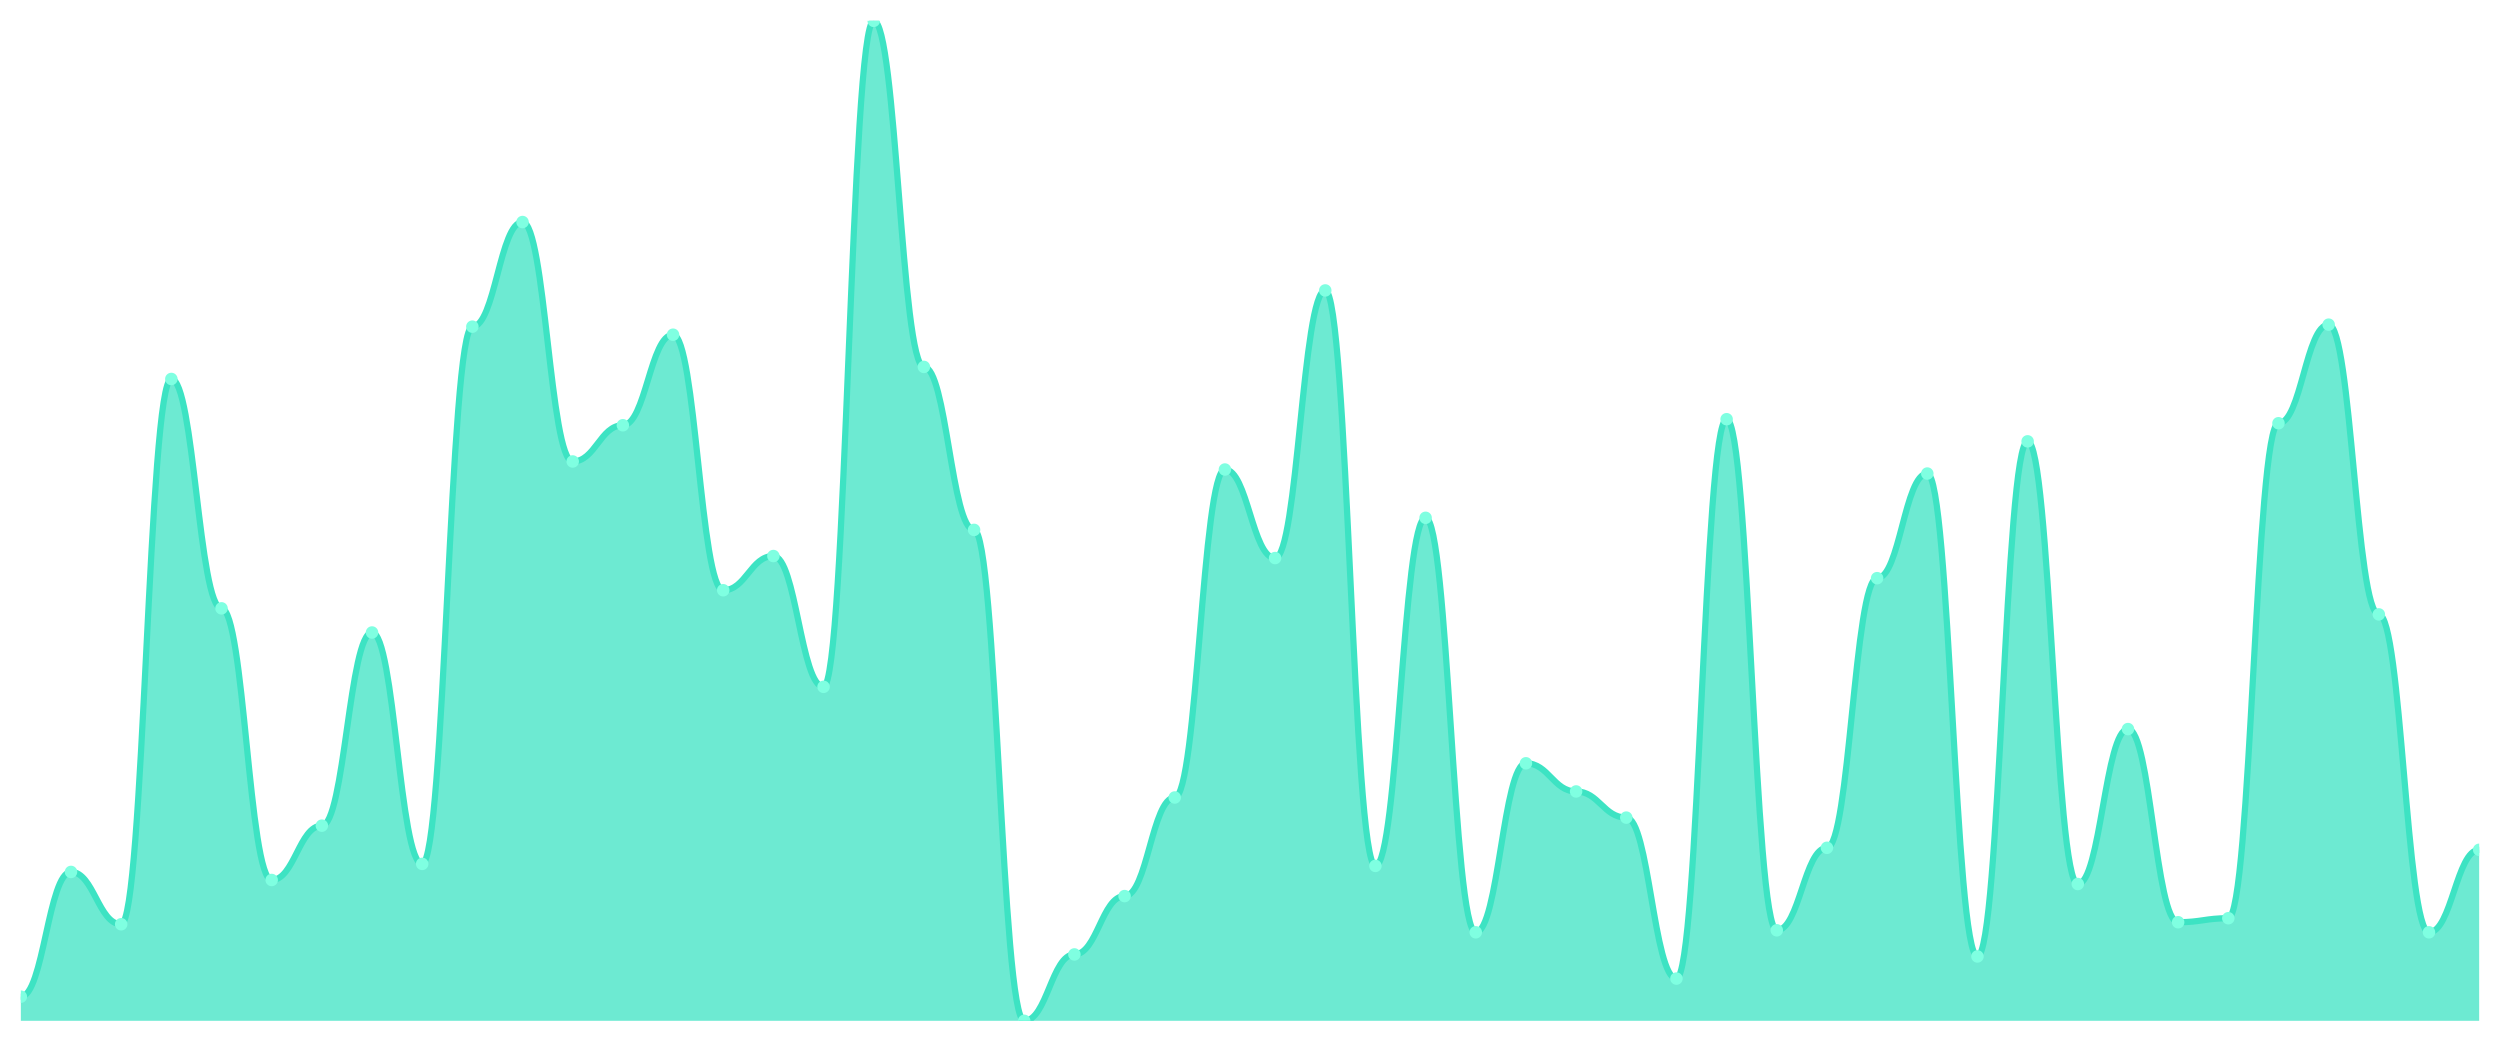
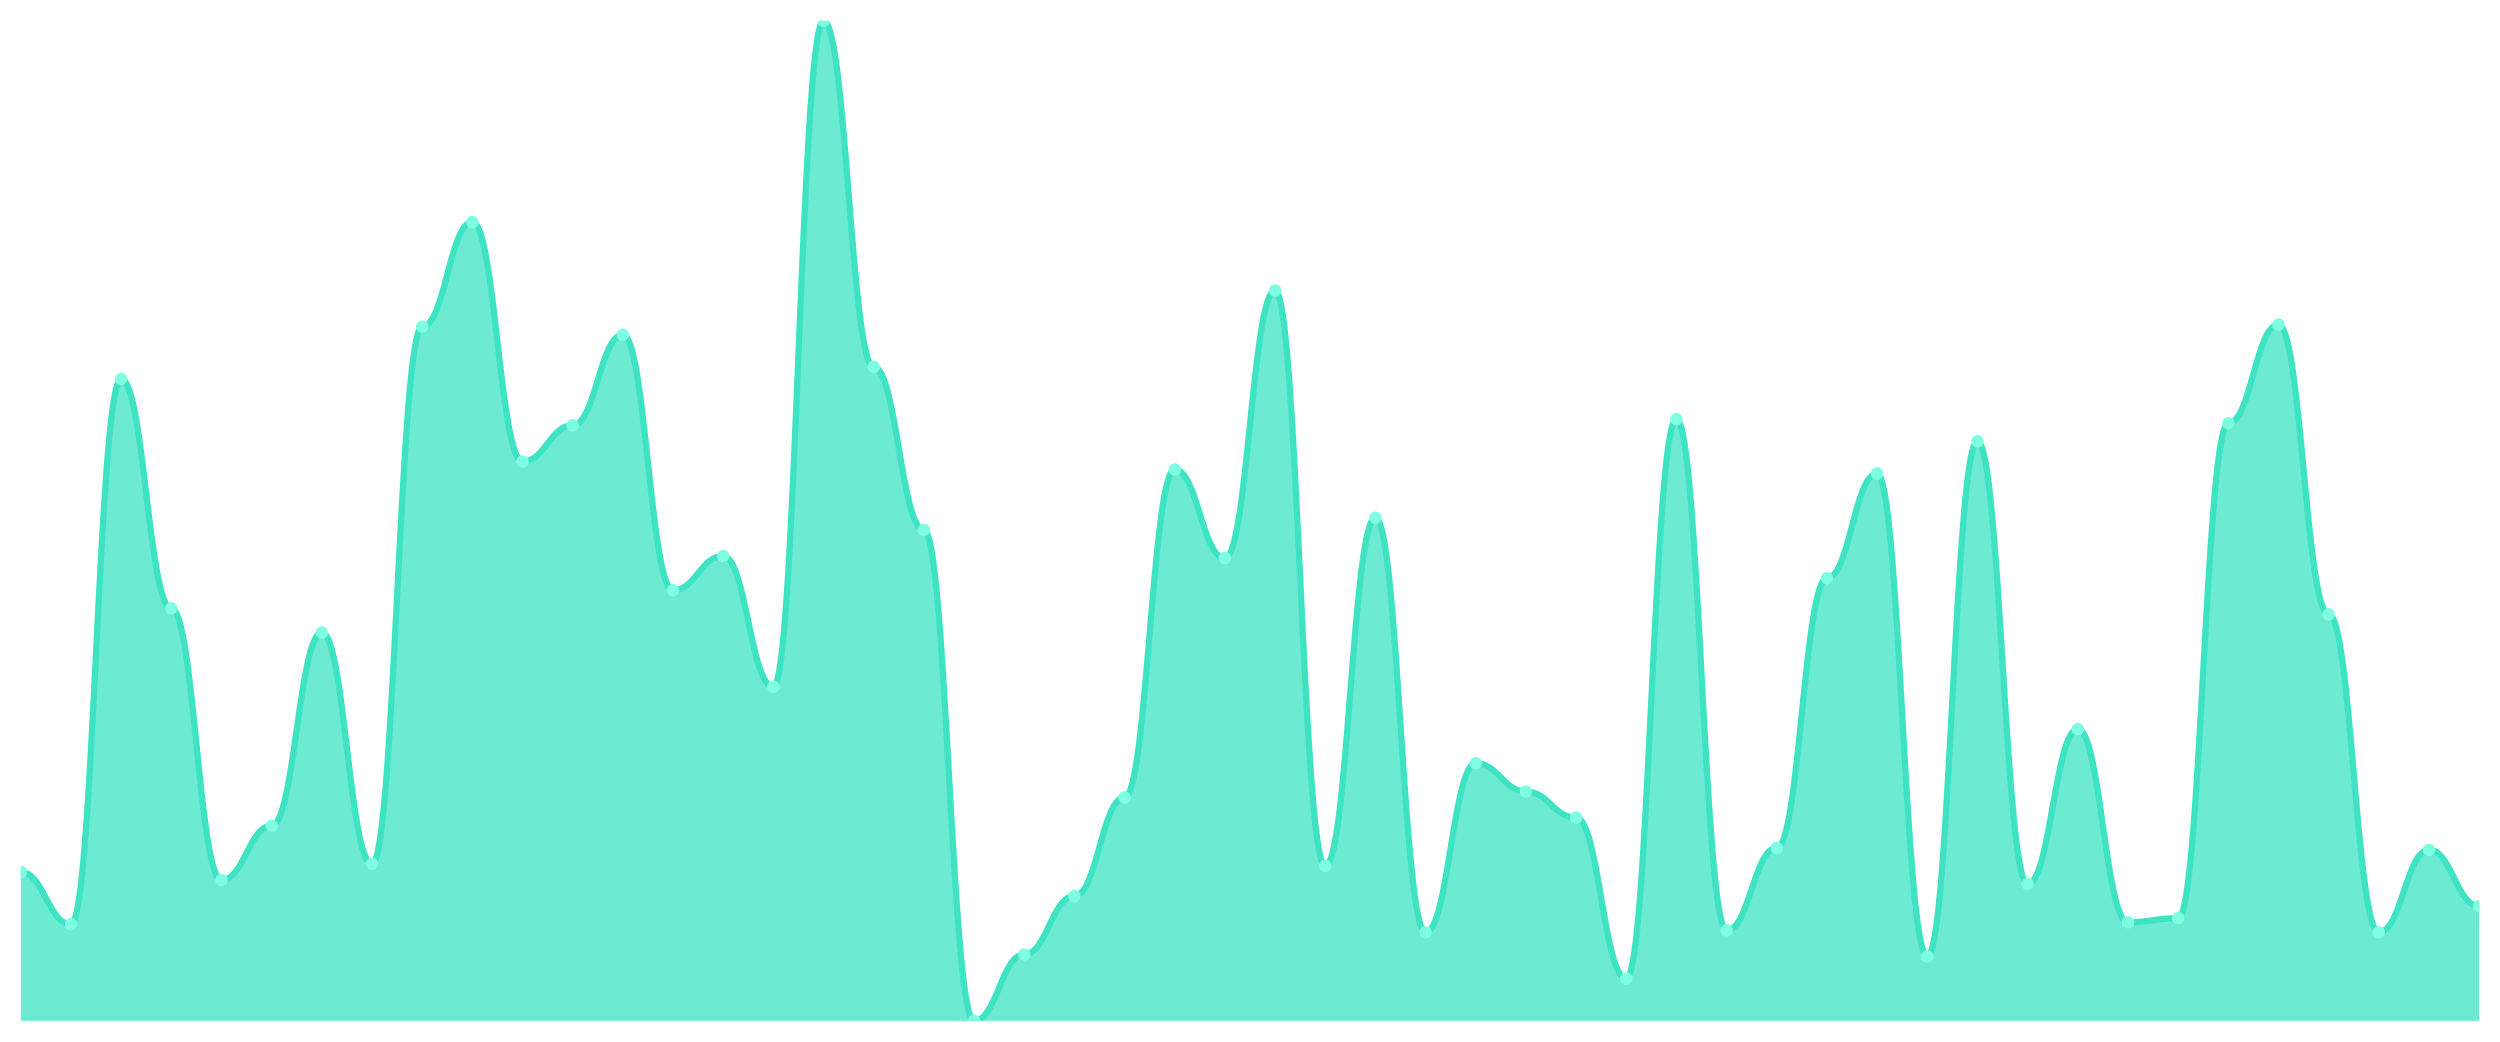
<svg xmlns="http://www.w3.org/2000/svg" viewBox="0 0 1200 500" width="1200" height="500">
  <defs>
    <clipPath id="c">
      <rect x="10" y="10" width="1180" height="480" />
    </clipPath>
  </defs>
  <rect width="1200" height="500" fill="none" />
  <g clip-path="url(#c)">
-     <path d="M 10,490 L 10,478.41 C 20.837,478.41 23.245,418.531 34.082,418.531 C 44.918,418.531 47.327,443.642 58.163,443.642 C 69,443.642 71.408,181.911 82.245,181.911 C 93.082,181.911 95.49,292.012 106.327,292.012 C 117.163,292.012 119.571,422.394 130.408,422.394 C 141.245,422.394 143.653,396.318 154.49,396.318 C 165.327,396.318 167.735,303.602 178.571,303.602 C 189.408,303.602 191.816,414.668 202.653,414.668 C 213.49,414.668 215.898,156.801 226.735,156.801 C 237.571,156.801 239.98,106.579 250.816,106.579 C 261.653,106.579 264.061,221.509 274.898,221.509 C 285.735,221.509 288.143,204.125 298.98,204.125 C 309.816,204.125 312.224,160.664 323.061,160.664 C 333.898,160.664 336.306,283.32 347.143,283.32 C 357.98,283.32 360.388,266.901 371.224,266.901 C 382.061,266.901 384.469,329.678 395.306,329.678 C 406.143,329.678 408.551,10 419.388,10 C 430.224,10 432.633,176.117 443.469,176.117 C 454.306,176.117 456.714,254.346 467.551,254.346 C 478.388,254.346 480.796,490 491.633,490 C 502.469,490 504.878,458.129 515.714,458.129 C 526.551,458.129 528.959,430.121 539.796,430.121 C 550.633,430.121 553.041,382.797 563.878,382.797 C 574.714,382.797 577.122,225.372 587.959,225.372 C 598.796,225.372 601.204,267.867 612.041,267.867 C 622.878,267.867 625.286,139.416 636.122,139.416 C 646.959,139.416 649.367,415.634 660.204,415.634 C 671.041,415.634 673.449,248.551 684.286,248.551 C 695.122,248.551 697.531,447.505 708.367,447.505 C 719.204,447.505 721.612,366.378 732.449,366.378 C 743.286,366.378 745.694,379.899 756.531,379.899 C 767.367,379.899 769.776,392.455 780.612,392.455 C 791.449,392.455 793.857,469.718 804.694,469.718 C 815.531,469.718 817.939,201.227 828.776,201.227 C 839.612,201.227 842.02,446.539 852.857,446.539 C 863.694,446.539 866.102,406.942 876.939,406.942 C 887.776,406.942 890.184,277.525 901.02,277.525 C 911.857,277.525 914.265,227.304 925.102,227.304 C 935.939,227.304 938.347,459.095 949.184,459.095 C 960.02,459.095 962.429,211.851 973.265,211.851 C 984.102,211.851 986.51,424.326 997.347,424.326 C 1008.184,424.326 1010.592,349.96 1021.429,349.96 C 1032.265,349.96 1034.673,442.676 1045.51,442.676 C 1056.347,442.676 1058.755,440.744 1069.592,440.744 C 1080.429,440.744 1082.837,203.159 1093.673,203.159 C 1104.51,203.159 1106.918,155.835 1117.755,155.835 C 1128.592,155.835 1131,294.909 1141.837,294.909 C 1152.673,294.909 1155.082,447.505 1165.918,447.505 C 1176.755,447.505 1179.163,407.907 1190,407.907 L 1190,490 Z" fill="rgba(61,227,195,0.75)" />
-     <path d="M 10,478.41 C 20.837,478.41 23.245,418.531 34.082,418.531 C 44.918,418.531 47.327,443.642 58.163,443.642 C 69,443.642 71.408,181.911 82.245,181.911 C 93.082,181.911 95.49,292.012 106.327,292.012 C 117.163,292.012 119.571,422.394 130.408,422.394 C 141.245,422.394 143.653,396.318 154.49,396.318 C 165.327,396.318 167.735,303.602 178.571,303.602 C 189.408,303.602 191.816,414.668 202.653,414.668 C 213.49,414.668 215.898,156.801 226.735,156.801 C 237.571,156.801 239.98,106.579 250.816,106.579 C 261.653,106.579 264.061,221.509 274.898,221.509 C 285.735,221.509 288.143,204.125 298.98,204.125 C 309.816,204.125 312.224,160.664 323.061,160.664 C 333.898,160.664 336.306,283.32 347.143,283.32 C 357.98,283.32 360.388,266.901 371.224,266.901 C 382.061,266.901 384.469,329.678 395.306,329.678 C 406.143,329.678 408.551,10 419.388,10 C 430.224,10 432.633,176.117 443.469,176.117 C 454.306,176.117 456.714,254.346 467.551,254.346 C 478.388,254.346 480.796,490 491.633,490 C 502.469,490 504.878,458.129 515.714,458.129 C 526.551,458.129 528.959,430.121 539.796,430.121 C 550.633,430.121 553.041,382.797 563.878,382.797 C 574.714,382.797 577.122,225.372 587.959,225.372 C 598.796,225.372 601.204,267.867 612.041,267.867 C 622.878,267.867 625.286,139.416 636.122,139.416 C 646.959,139.416 649.367,415.634 660.204,415.634 C 671.041,415.634 673.449,248.551 684.286,248.551 C 695.122,248.551 697.531,447.505 708.367,447.505 C 719.204,447.505 721.612,366.378 732.449,366.378 C 743.286,366.378 745.694,379.899 756.531,379.899 C 767.367,379.899 769.776,392.455 780.612,392.455 C 791.449,392.455 793.857,469.718 804.694,469.718 C 815.531,469.718 817.939,201.227 828.776,201.227 C 839.612,201.227 842.02,446.539 852.857,446.539 C 863.694,446.539 866.102,406.942 876.939,406.942 C 887.776,406.942 890.184,277.525 901.02,277.525 C 911.857,277.525 914.265,227.304 925.102,227.304 C 935.939,227.304 938.347,459.095 949.184,459.095 C 960.02,459.095 962.429,211.851 973.265,211.851 C 984.102,211.851 986.51,424.326 997.347,424.326 C 1008.184,424.326 1010.592,349.96 1021.429,349.96 C 1032.265,349.96 1034.673,442.676 1045.51,442.676 C 1056.347,442.676 1058.755,440.744 1069.592,440.744 C 1080.429,440.744 1082.837,203.159 1093.673,203.159 C 1104.51,203.159 1106.918,155.835 1117.755,155.835 C 1128.592,155.835 1131,294.909 1141.837,294.909 C 1152.673,294.909 1155.082,447.505 1165.918,447.505 C 1176.755,447.505 1179.163,407.907 1190,407.907" fill="none" stroke="#3de3c3" stroke-width="3" stroke-linecap="round" stroke-linejoin="round" />
-     <circle cx="10" cy="478.41" r="3" fill="#7fffe1" />
-     <circle cx="34.082" cy="418.531" r="3" fill="#7fffe1" />
-     <circle cx="58.163" cy="443.642" r="3" fill="#7fffe1" />
-     <circle cx="82.245" cy="181.911" r="3" fill="#7fffe1" />
-     <circle cx="106.327" cy="292.012" r="3" fill="#7fffe1" />
-     <circle cx="130.408" cy="422.394" r="3" fill="#7fffe1" />
-     <circle cx="154.49" cy="396.318" r="3" fill="#7fffe1" />
-     <circle cx="178.571" cy="303.602" r="3" fill="#7fffe1" />
-     <circle cx="202.653" cy="414.668" r="3" fill="#7fffe1" />
-     <circle cx="226.735" cy="156.801" r="3" fill="#7fffe1" />
-     <circle cx="250.816" cy="106.579" r="3" fill="#7fffe1" />
-     <circle cx="274.898" cy="221.509" r="3" fill="#7fffe1" />
-     <circle cx="298.98" cy="204.125" r="3" fill="#7fffe1" />
-     <circle cx="323.061" cy="160.664" r="3" fill="#7fffe1" />
-     <circle cx="347.143" cy="283.32" r="3" fill="#7fffe1" />
-     <circle cx="371.224" cy="266.901" r="3" fill="#7fffe1" />
-     <circle cx="395.306" cy="329.678" r="3" fill="#7fffe1" />
-     <circle cx="419.388" cy="10" r="3" fill="#7fffe1" />
-     <circle cx="443.469" cy="176.117" r="3" fill="#7fffe1" />
-     <circle cx="467.551" cy="254.346" r="3" fill="#7fffe1" />
-     <circle cx="491.633" cy="490" r="3" fill="#7fffe1" />
-     <circle cx="515.714" cy="458.129" r="3" fill="#7fffe1" />
-     <circle cx="539.796" cy="430.121" r="3" fill="#7fffe1" />
-     <circle cx="563.878" cy="382.797" r="3" fill="#7fffe1" />
-     <circle cx="587.959" cy="225.372" r="3" fill="#7fffe1" />
-     <circle cx="612.041" cy="267.867" r="3" fill="#7fffe1" />
-     <circle cx="636.122" cy="139.416" r="3" fill="#7fffe1" />
-     <circle cx="660.204" cy="415.634" r="3" fill="#7fffe1" />
-     <circle cx="684.286" cy="248.551" r="3" fill="#7fffe1" />
-     <circle cx="708.367" cy="447.505" r="3" fill="#7fffe1" />
-     <circle cx="732.449" cy="366.378" r="3" fill="#7fffe1" />
-     <circle cx="756.531" cy="379.899" r="3" fill="#7fffe1" />
-     <circle cx="780.612" cy="392.455" r="3" fill="#7fffe1" />
-     <circle cx="804.694" cy="469.718" r="3" fill="#7fffe1" />
-     <circle cx="828.776" cy="201.227" r="3" fill="#7fffe1" />
-     <circle cx="852.857" cy="446.539" r="3" fill="#7fffe1" />
-     <circle cx="876.939" cy="406.942" r="3" fill="#7fffe1" />
-     <circle cx="901.02" cy="277.525" r="3" fill="#7fffe1" />
-     <circle cx="925.102" cy="227.304" r="3" fill="#7fffe1" />
-     <circle cx="949.184" cy="459.095" r="3" fill="#7fffe1" />
-     <circle cx="973.265" cy="211.851" r="3" fill="#7fffe1" />
-     <circle cx="997.347" cy="424.326" r="3" fill="#7fffe1" />
-     <circle cx="1021.429" cy="349.96" r="3" fill="#7fffe1" />
-     <circle cx="1045.51" cy="442.676" r="3" fill="#7fffe1" />
-     <circle cx="1069.592" cy="440.744" r="3" fill="#7fffe1" />
-     <circle cx="1093.673" cy="203.159" r="3" fill="#7fffe1" />
-     <circle cx="1117.755" cy="155.835" r="3" fill="#7fffe1" />
-     <circle cx="1141.837" cy="294.909" r="3" fill="#7fffe1" />
-     <circle cx="1165.918" cy="447.505" r="3" fill="#7fffe1" />
-     <circle cx="1190" cy="407.907" r="3" fill="#7fffe1" />
+     <path d="M 10,490 L 10,418.531 C 20.837,418.531 23.245,443.642 34.082,443.642 C 44.918,443.642 47.327,181.911 58.163,181.911 C 69,181.911 71.408,292.012 82.245,292.012 C 93.082,292.012 95.49,422.394 106.327,422.394 C 117.163,422.394 119.571,396.318 130.408,396.318 C 141.245,396.318 143.653,303.602 154.49,303.602 C 165.327,303.602 167.735,414.668 178.571,414.668 C 189.408,414.668 191.816,156.801 202.653,156.801 C 213.49,156.801 215.898,106.579 226.735,106.579 C 237.571,106.579 239.98,221.509 250.816,221.509 C 261.653,221.509 264.061,204.125 274.898,204.125 C 285.735,204.125 288.143,160.664 298.98,160.664 C 309.816,160.664 312.224,283.32 323.061,283.32 C 333.898,283.32 336.306,266.901 347.143,266.901 C 357.98,266.901 360.388,329.678 371.224,329.678 C 382.061,329.678 384.469,10 395.306,10 C 406.143,10 408.551,176.117 419.388,176.117 C 430.224,176.117 432.633,254.346 443.469,254.346 C 454.306,254.346 456.714,490 467.551,490 C 478.388,490 480.796,458.129 491.633,458.129 C 502.469,458.129 504.878,430.121 515.714,430.121 C 526.551,430.121 528.959,382.797 539.796,382.797 C 550.633,382.797 553.041,225.372 563.878,225.372 C 574.714,225.372 577.122,267.867 587.959,267.867 C 598.796,267.867 601.204,139.416 612.041,139.416 C 622.878,139.416 625.286,415.634 636.122,415.634 C 646.959,415.634 649.367,248.551 660.204,248.551 C 671.041,248.551 673.449,447.505 684.286,447.505 C 695.122,447.505 697.531,366.378 708.367,366.378 C 719.204,366.378 721.612,379.899 732.449,379.899 C 743.286,379.899 745.694,392.455 756.531,392.455 C 767.367,392.455 769.776,469.718 780.612,469.718 C 791.449,469.718 793.857,201.227 804.694,201.227 C 815.531,201.227 817.939,446.539 828.776,446.539 C 839.612,446.539 842.02,406.942 852.857,406.942 C 863.694,406.942 866.102,277.525 876.939,277.525 C 887.776,277.525 890.184,227.304 901.02,227.304 C 911.857,227.304 914.265,459.095 925.102,459.095 C 935.939,459.095 938.347,211.851 949.184,211.851 C 960.02,211.851 962.429,424.326 973.265,424.326 C 984.102,424.326 986.51,349.96 997.347,349.96 C 1008.184,349.96 1010.592,442.676 1021.429,442.676 C 1032.265,442.676 1034.673,440.744 1045.51,440.744 C 1056.347,440.744 1058.755,203.159 1069.592,203.159 C 1080.429,203.159 1082.837,155.835 1093.673,155.835 C 1104.51,155.835 1106.918,294.909 1117.755,294.909 C 1128.592,294.909 1131,447.505 1141.837,447.505 C 1152.673,447.505 1155.082,407.907 1165.918,407.907 C 1176.755,407.907 1179.163,434.95 1190,434.95 L 1190,490 Z" fill="rgba(61,227,195,0.75)" />
+     <path d="M 10,418.531 C 20.837,418.531 23.245,443.642 34.082,443.642 C 44.918,443.642 47.327,181.911 58.163,181.911 C 69,181.911 71.408,292.012 82.245,292.012 C 93.082,292.012 95.49,422.394 106.327,422.394 C 117.163,422.394 119.571,396.318 130.408,396.318 C 141.245,396.318 143.653,303.602 154.49,303.602 C 165.327,303.602 167.735,414.668 178.571,414.668 C 189.408,414.668 191.816,156.801 202.653,156.801 C 213.49,156.801 215.898,106.579 226.735,106.579 C 237.571,106.579 239.98,221.509 250.816,221.509 C 261.653,221.509 264.061,204.125 274.898,204.125 C 285.735,204.125 288.143,160.664 298.98,160.664 C 309.816,160.664 312.224,283.32 323.061,283.32 C 333.898,283.32 336.306,266.901 347.143,266.901 C 357.98,266.901 360.388,329.678 371.224,329.678 C 382.061,329.678 384.469,10 395.306,10 C 406.143,10 408.551,176.117 419.388,176.117 C 430.224,176.117 432.633,254.346 443.469,254.346 C 454.306,254.346 456.714,490 467.551,490 C 478.388,490 480.796,458.129 491.633,458.129 C 502.469,458.129 504.878,430.121 515.714,430.121 C 526.551,430.121 528.959,382.797 539.796,382.797 C 550.633,382.797 553.041,225.372 563.878,225.372 C 574.714,225.372 577.122,267.867 587.959,267.867 C 598.796,267.867 601.204,139.416 612.041,139.416 C 622.878,139.416 625.286,415.634 636.122,415.634 C 646.959,415.634 649.367,248.551 660.204,248.551 C 671.041,248.551 673.449,447.505 684.286,447.505 C 695.122,447.505 697.531,366.378 708.367,366.378 C 719.204,366.378 721.612,379.899 732.449,379.899 C 743.286,379.899 745.694,392.455 756.531,392.455 C 767.367,392.455 769.776,469.718 780.612,469.718 C 791.449,469.718 793.857,201.227 804.694,201.227 C 815.531,201.227 817.939,446.539 828.776,446.539 C 839.612,446.539 842.02,406.942 852.857,406.942 C 863.694,406.942 866.102,277.525 876.939,277.525 C 887.776,277.525 890.184,227.304 901.02,227.304 C 911.857,227.304 914.265,459.095 925.102,459.095 C 935.939,459.095 938.347,211.851 949.184,211.851 C 960.02,211.851 962.429,424.326 973.265,424.326 C 984.102,424.326 986.51,349.96 997.347,349.96 C 1008.184,349.96 1010.592,442.676 1021.429,442.676 C 1032.265,442.676 1034.673,440.744 1045.51,440.744 C 1056.347,440.744 1058.755,203.159 1069.592,203.159 C 1080.429,203.159 1082.837,155.835 1093.673,155.835 C 1104.51,155.835 1106.918,294.909 1117.755,294.909 C 1128.592,294.909 1131,447.505 1141.837,447.505 C 1152.673,447.505 1155.082,407.907 1165.918,407.907 C 1176.755,407.907 1179.163,434.95 1190,434.95" fill="none" stroke="#3de3c3" stroke-width="3" stroke-linecap="round" stroke-linejoin="round" />
+     <circle cx="10" cy="418.531" r="3" fill="#7fffe1" />
+     <circle cx="34.082" cy="443.642" r="3" fill="#7fffe1" />
+     <circle cx="58.163" cy="181.911" r="3" fill="#7fffe1" />
+     <circle cx="82.245" cy="292.012" r="3" fill="#7fffe1" />
+     <circle cx="106.327" cy="422.394" r="3" fill="#7fffe1" />
+     <circle cx="130.408" cy="396.318" r="3" fill="#7fffe1" />
+     <circle cx="154.49" cy="303.602" r="3" fill="#7fffe1" />
+     <circle cx="178.571" cy="414.668" r="3" fill="#7fffe1" />
+     <circle cx="202.653" cy="156.801" r="3" fill="#7fffe1" />
+     <circle cx="226.735" cy="106.579" r="3" fill="#7fffe1" />
+     <circle cx="250.816" cy="221.509" r="3" fill="#7fffe1" />
+     <circle cx="274.898" cy="204.125" r="3" fill="#7fffe1" />
+     <circle cx="298.98" cy="160.664" r="3" fill="#7fffe1" />
+     <circle cx="323.061" cy="283.32" r="3" fill="#7fffe1" />
+     <circle cx="347.143" cy="266.901" r="3" fill="#7fffe1" />
+     <circle cx="371.224" cy="329.678" r="3" fill="#7fffe1" />
+     <circle cx="395.306" cy="10" r="3" fill="#7fffe1" />
+     <circle cx="419.388" cy="176.117" r="3" fill="#7fffe1" />
+     <circle cx="443.469" cy="254.346" r="3" fill="#7fffe1" />
+     <circle cx="467.551" cy="490" r="3" fill="#7fffe1" />
+     <circle cx="491.633" cy="458.129" r="3" fill="#7fffe1" />
+     <circle cx="515.714" cy="430.121" r="3" fill="#7fffe1" />
+     <circle cx="539.796" cy="382.797" r="3" fill="#7fffe1" />
+     <circle cx="563.878" cy="225.372" r="3" fill="#7fffe1" />
+     <circle cx="587.959" cy="267.867" r="3" fill="#7fffe1" />
+     <circle cx="612.041" cy="139.416" r="3" fill="#7fffe1" />
+     <circle cx="636.122" cy="415.634" r="3" fill="#7fffe1" />
+     <circle cx="660.204" cy="248.551" r="3" fill="#7fffe1" />
+     <circle cx="684.286" cy="447.505" r="3" fill="#7fffe1" />
+     <circle cx="708.367" cy="366.378" r="3" fill="#7fffe1" />
+     <circle cx="732.449" cy="379.899" r="3" fill="#7fffe1" />
+     <circle cx="756.531" cy="392.455" r="3" fill="#7fffe1" />
+     <circle cx="780.612" cy="469.718" r="3" fill="#7fffe1" />
+     <circle cx="804.694" cy="201.227" r="3" fill="#7fffe1" />
+     <circle cx="828.776" cy="446.539" r="3" fill="#7fffe1" />
+     <circle cx="852.857" cy="406.942" r="3" fill="#7fffe1" />
+     <circle cx="876.939" cy="277.525" r="3" fill="#7fffe1" />
+     <circle cx="901.02" cy="227.304" r="3" fill="#7fffe1" />
+     <circle cx="925.102" cy="459.095" r="3" fill="#7fffe1" />
+     <circle cx="949.184" cy="211.851" r="3" fill="#7fffe1" />
+     <circle cx="973.265" cy="424.326" r="3" fill="#7fffe1" />
+     <circle cx="997.347" cy="349.96" r="3" fill="#7fffe1" />
+     <circle cx="1021.429" cy="442.676" r="3" fill="#7fffe1" />
+     <circle cx="1045.51" cy="440.744" r="3" fill="#7fffe1" />
+     <circle cx="1069.592" cy="203.159" r="3" fill="#7fffe1" />
+     <circle cx="1093.673" cy="155.835" r="3" fill="#7fffe1" />
+     <circle cx="1117.755" cy="294.909" r="3" fill="#7fffe1" />
+     <circle cx="1141.837" cy="447.505" r="3" fill="#7fffe1" />
+     <circle cx="1165.918" cy="407.907" r="3" fill="#7fffe1" />
+     <circle cx="1190" cy="434.95" r="3" fill="#7fffe1" />
  </g>
</svg>
